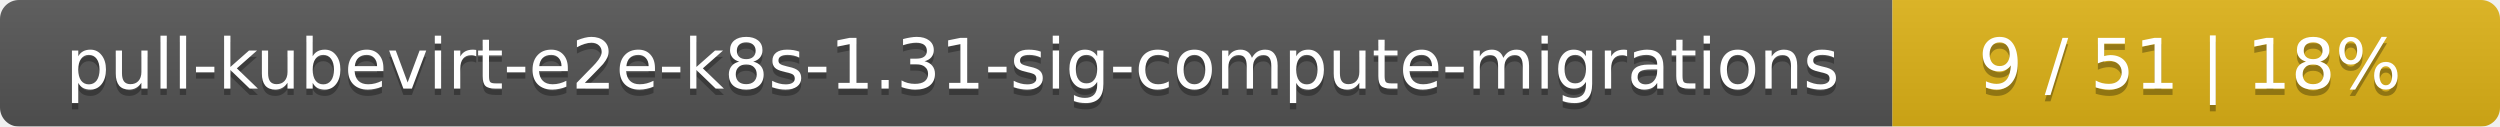
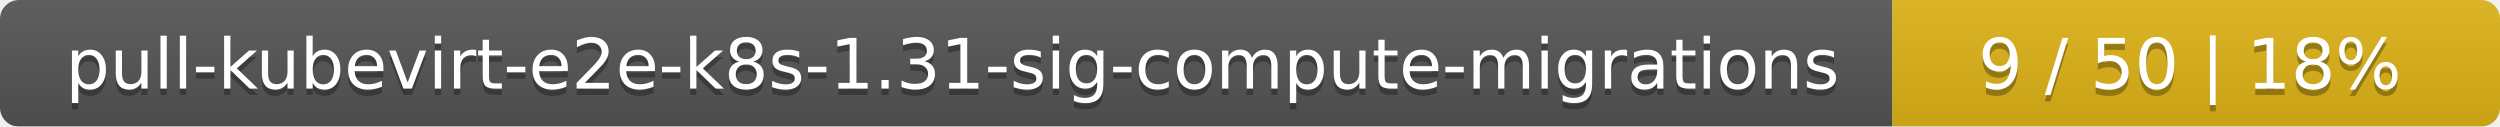
<svg xmlns="http://www.w3.org/2000/svg" width="395" height="20">
  <linearGradient id="smooth" x2="0" y2="100%">
    <stop offset="0" stop-color="#bbb" stop-opacity=".1" />
    <stop offset="1" stop-opacity=".1" />
  </linearGradient>
  <mask id="round">
    <rect width="395" height="20" rx="3" fill="#fff" />
  </mask>
  <g mask="url(#round)">
    <rect width="299" height="20" fill="#555" />
    <rect x="299" width="96" height="20" fill="#dfb317" />
    <rect width="395" height="20" fill="url(#smooth)" />
  </g>
  <g fill="#fff" text-anchor="middle" font-family="DejaVu Sans,Verdana,Geneva,sans-serif" font-size="11">
    <text x="150.5" y="15" fill="#010101" fill-opacity=".3">pull-kubevirt-e2e-k8s-1.31-sig-compute-migrations</text>
    <text x="150.5" y="14">pull-kubevirt-e2e-k8s-1.31-sig-compute-migrations</text>
-     <text x="346" y="15" fill="#010101" fill-opacity=".3">9 / 51    |    18%</text>
-     <text x="346" y="14">9 / 51    |    18%</text>
+     <text x="346" y="15" fill="#010101" fill-opacity=".3">9 / 50    |    18%</text>
+     <text x="346" y="14">9 / 50    |    18%</text>
  </g>
</svg>
